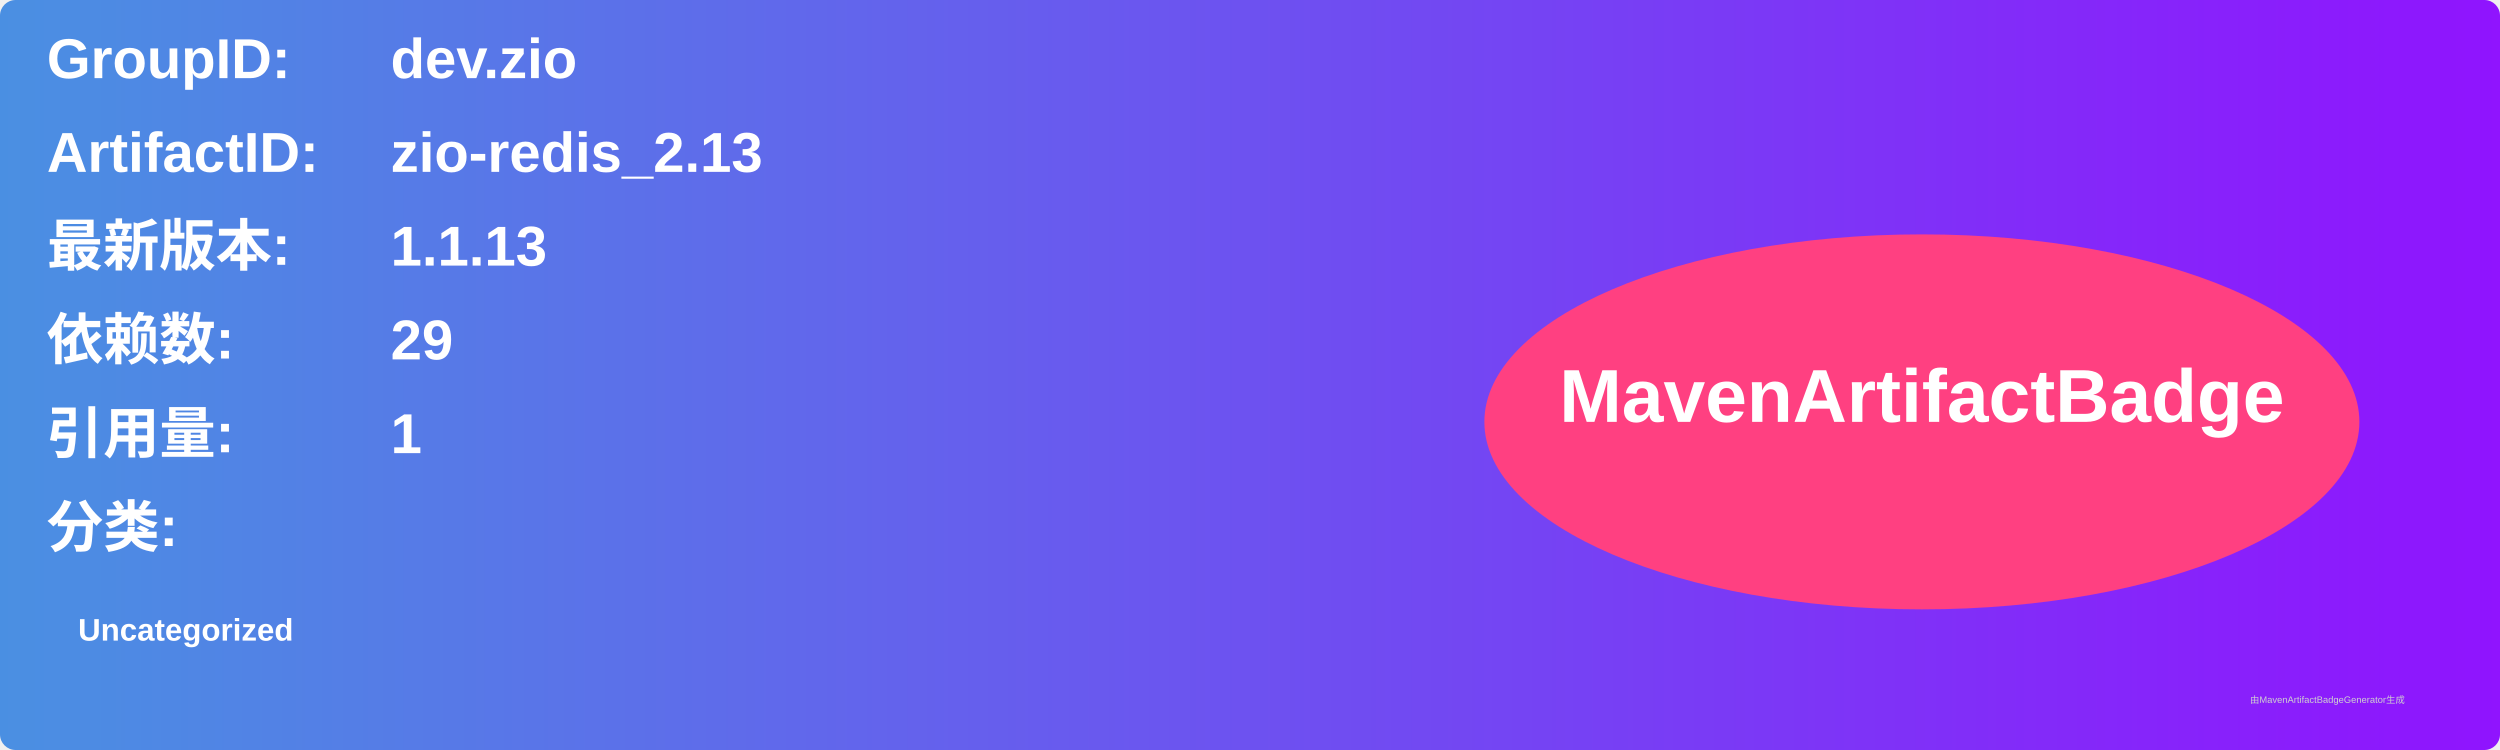
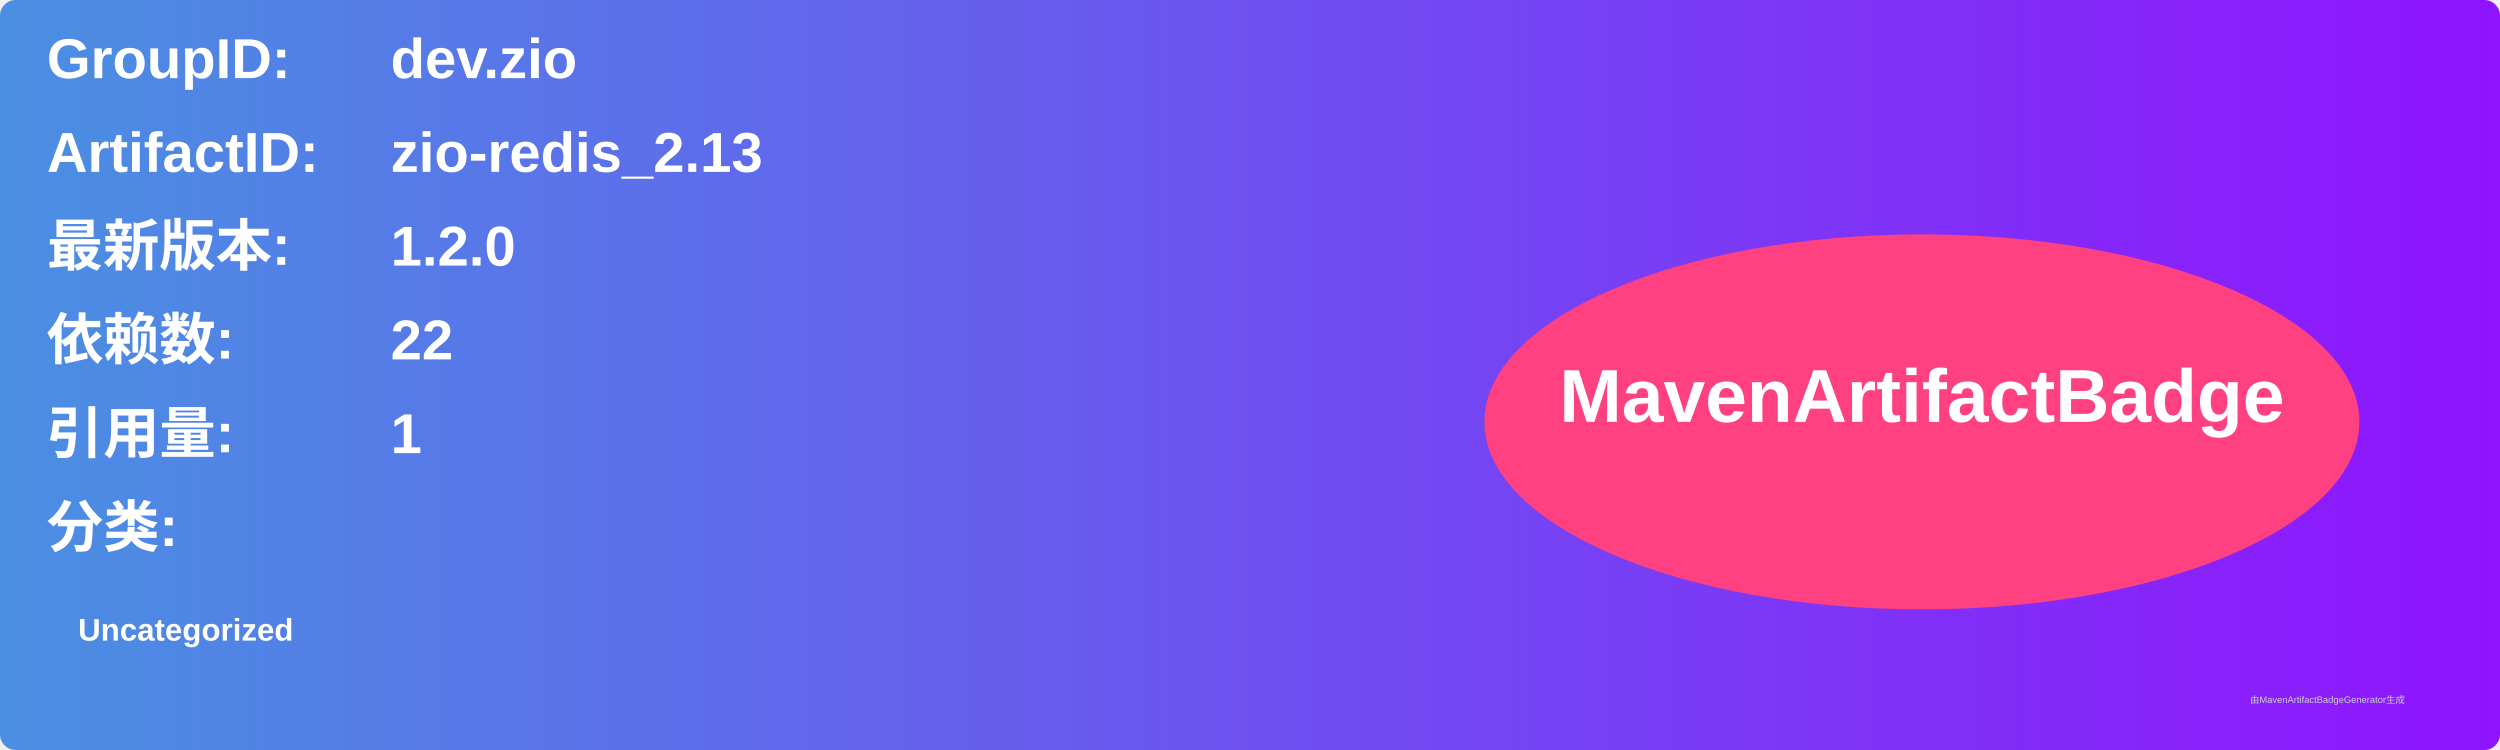
<svg xmlns="http://www.w3.org/2000/svg" width="800" height="240" viewBox="0 0 800 240">
  <linearGradient id="grad" x1="0%" y1="0%" x2="100%" y2="0%">
    <stop offset="0%" stop-color="#4a90e2" />
    <stop offset="100%" stop-color="#9013fe" />
  </linearGradient>
  <rect width="100%" height="100%" rx="5" ry="5" fill="url(#grad)" />
  <g transform="translate(15, 15)">
    <text x="0" y="10" font-family="Arial" font-size="18" fill="white" font-weight="bold" width="260">GroupID:</text>
    <text x="110" y="10" font-family="Arial" font-size="18" fill="white" font-weight="bold" width="460">dev.zio</text>
    <text x="0" y="40" font-family="Arial" font-size="18" fill="white" font-weight="bold" width="260">ArtifactID:</text>
    <text x="110" y="40" font-family="Arial" font-size="18" fill="white" font-weight="bold" width="460">zio-redis_2.13</text>
    <text x="0" y="70" font-family="Arial" font-size="18" fill="white" font-weight="bold">最新版本:</text>
    <text x="110" y="70" font-family="Arial" font-size="18" fill="white" font-weight="bold">
-       <tspan font-weight="bold">1.1.13</tspan>
+       <tspan font-weight="bold">1.2.0</tspan>
    </text>
    <text x="0" y="100" font-family="Arial" font-size="18" fill="white" font-weight="bold">依赖数: </text>
    <text x="110" y="100" font-family="Arial" font-size="18" fill="white">
-       <tspan font-weight="bold">29</tspan>
+       <tspan font-weight="bold">22</tspan>
    </text>
    <text x="0" y="130" font-family="Arial" font-size="18" fill="white" font-weight="bold">引用量: </text>
    <text x="110" y="130" font-family="Arial" font-size="18" fill="white">
      <tspan font-weight="bold">1</tspan>
    </text>
    <text x="0" y="160" font-family="Arial" font-size="18" fill="white" font-weight="bold">分类:</text>
    <text x="10" y="190" font-family="Arial" font-size="10" fill="white">
      <tspan font-weight="bold">Uncategorized</tspan>
    </text>
    <ellipse cx="600" cy="120" rx="140" ry="60" fill="#ff4081" />
    <text x="600" y="120" text-anchor="middle" font-family="Arial" font-size="24" fill="white" font-weight="bold">MavenArtifactBadge</text>
  </g>
  <text x="720" y="225" font-family="Arial" font-size="3" fill="#d0d0d0">由MavenArtifactBadgeGenerator生成</text>
</svg>
